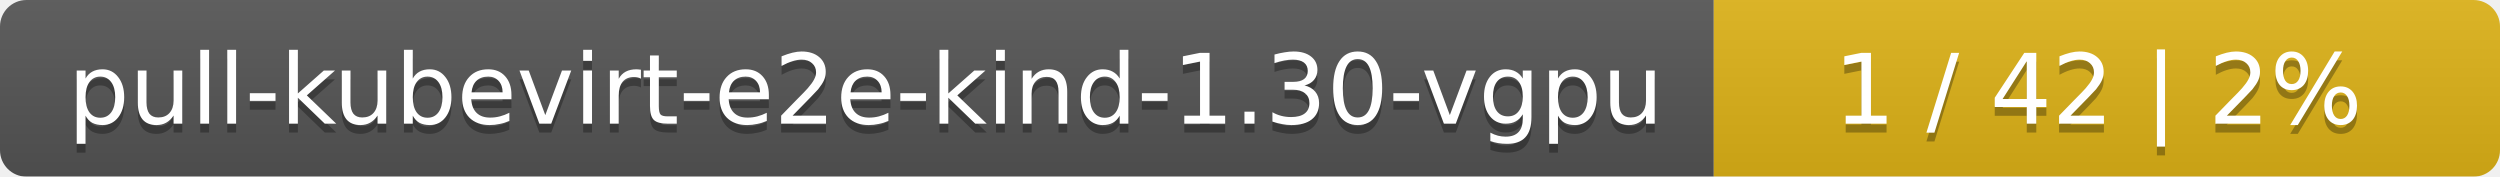
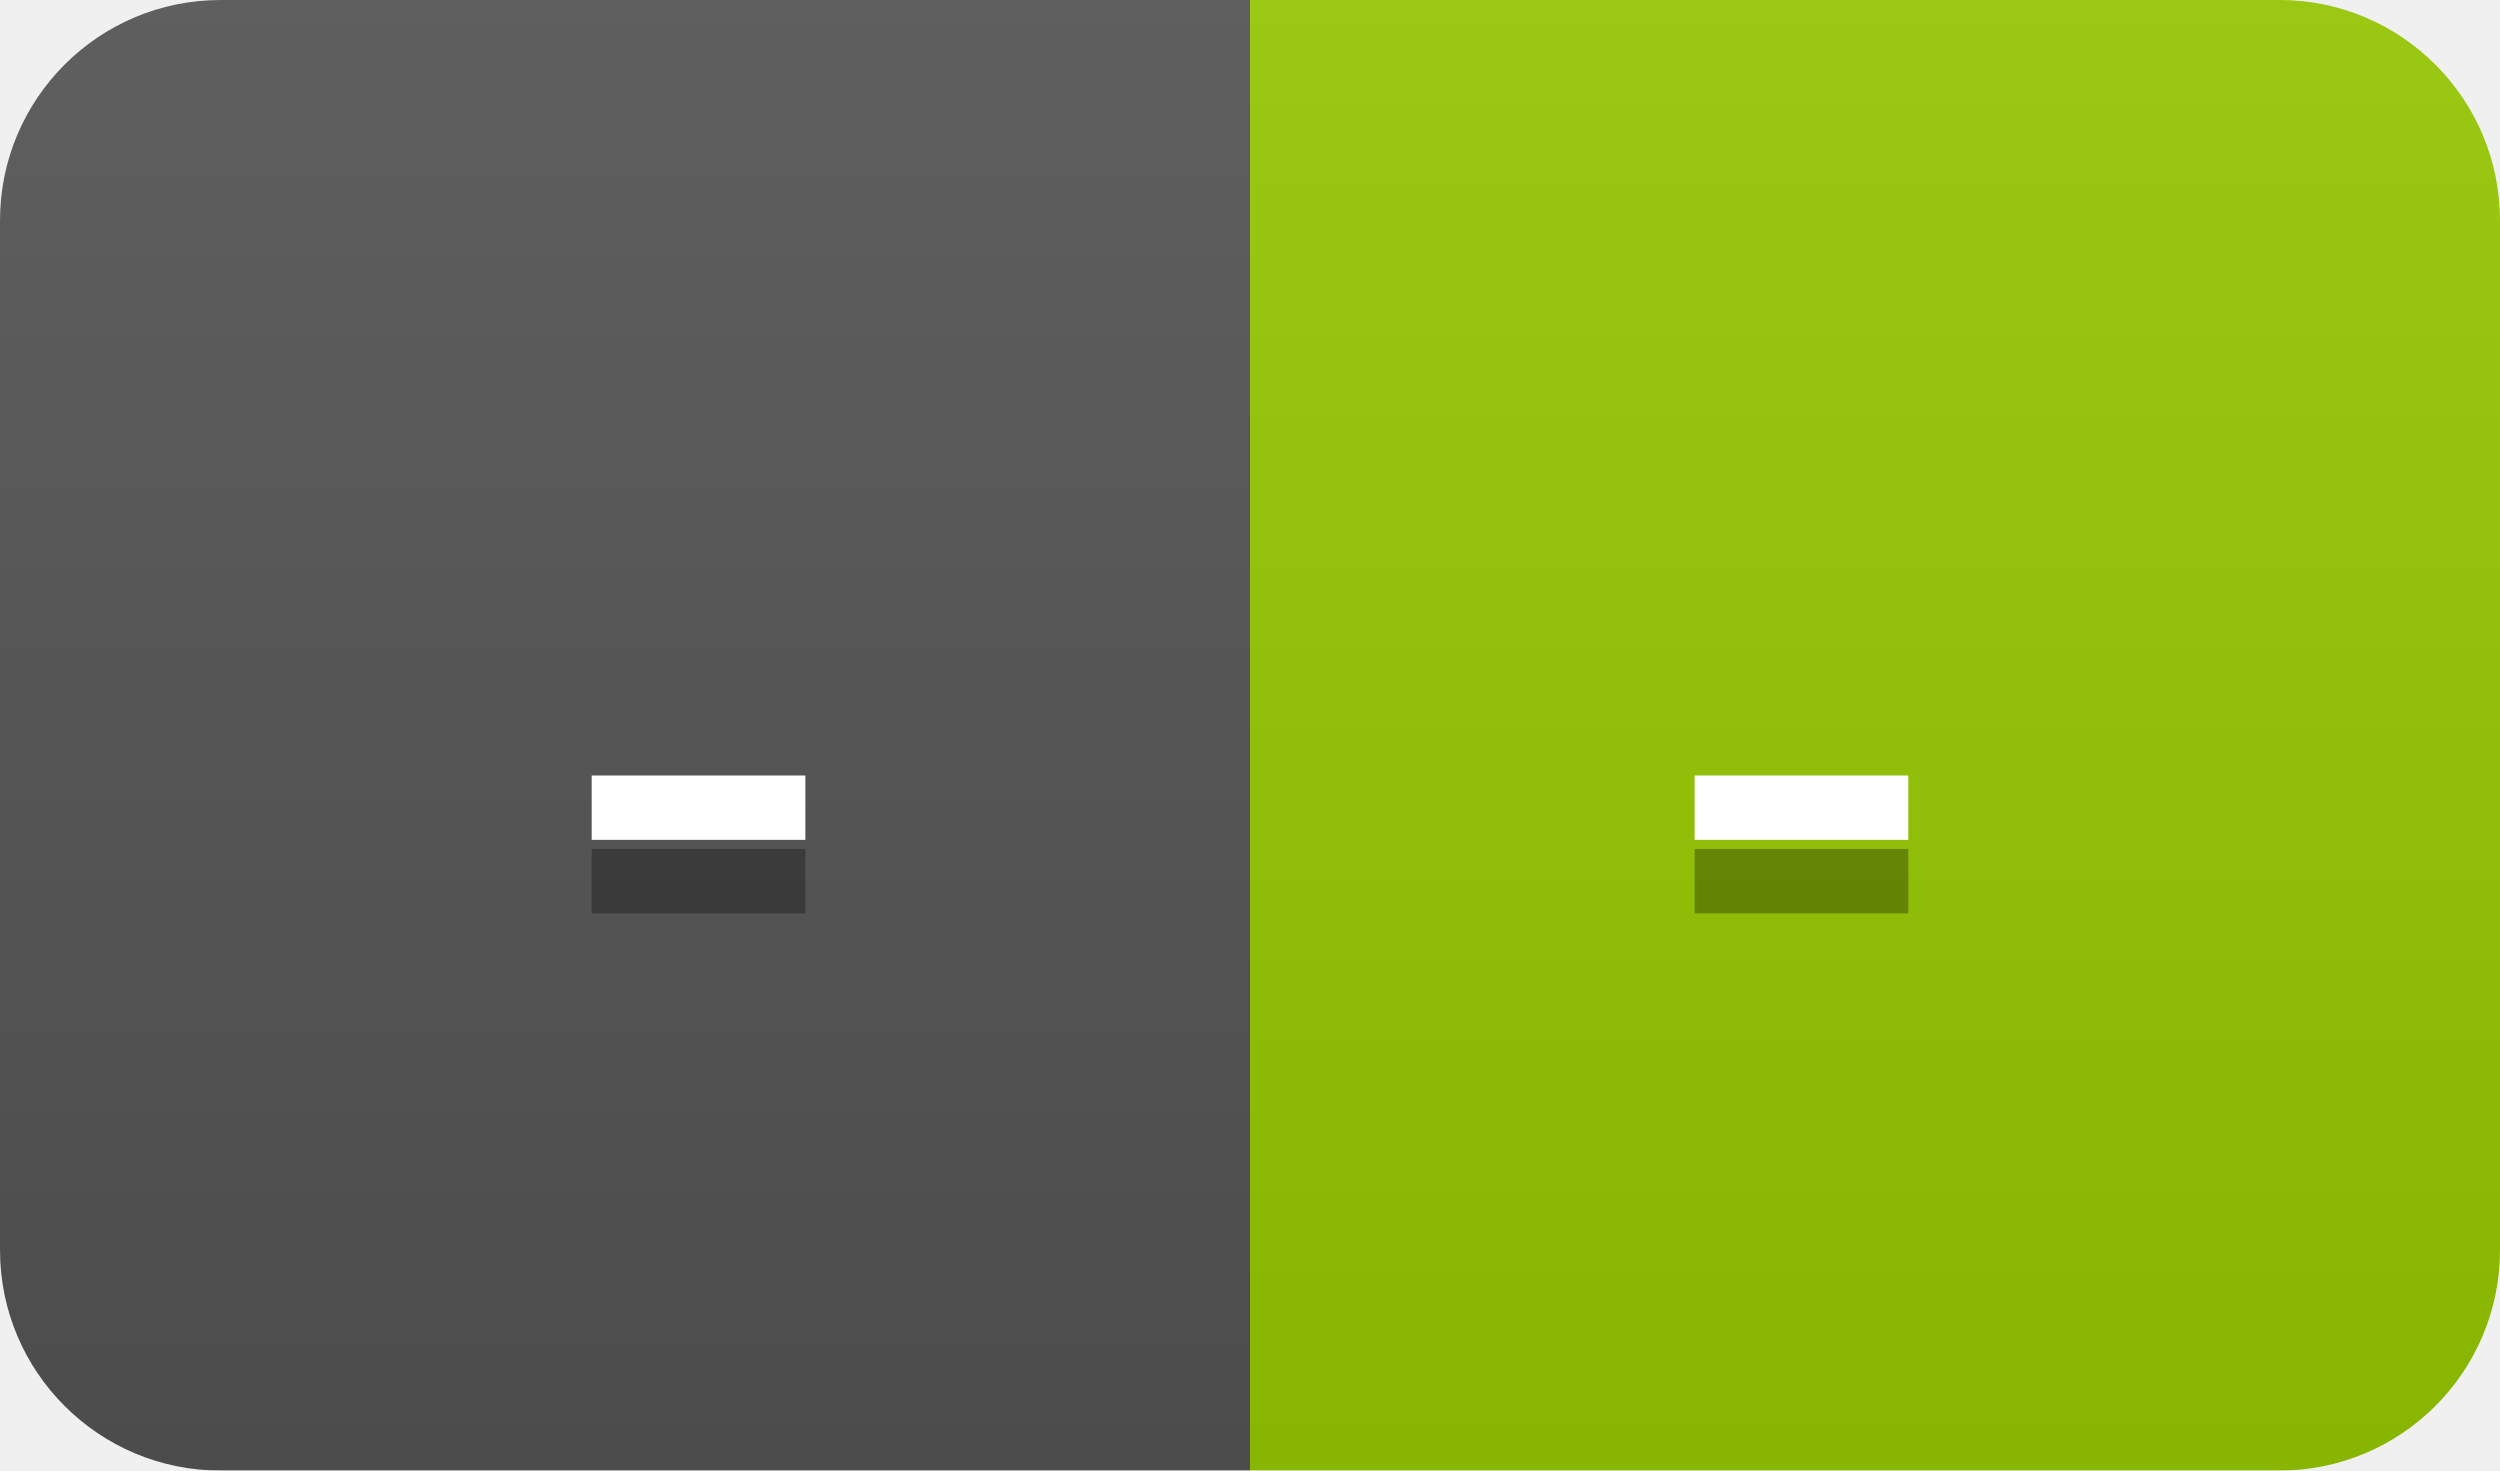
- <svg xmlns="http://www.w3.org/2000/svg" width="283" height="20">
+ <svg xmlns="http://www.w3.org/2000/svg" width="34" height="20">
  <linearGradient id="smooth" x2="0" y2="100%">
    <stop offset="0" stop-color="#bbb" stop-opacity=".1" />
    <stop offset="1" stop-opacity=".1" />
  </linearGradient>
  <mask id="round">
-     <rect width="283" height="20" rx="3" fill="#fff" />
+     <rect width="34" height="20" rx="3" fill="#fff" />
  </mask>
  <g mask="url(#round)">
-     <rect width="194" height="20" fill="#555" />
-     <rect x="194" width="89" height="20" fill="#dfb317" />
-     <rect width="283" height="20" fill="url(#smooth)" />
+     <rect width="17" height="20" fill="#555" />
+     <rect x="17" width="17" height="20" fill="#97ca00" />
+     <rect width="34" height="20" fill="url(#smooth)" />
  </g>
  <g fill="#fff" text-anchor="middle" font-family="DejaVu Sans,Verdana,Geneva,sans-serif" font-size="11">
-     <text x="98" y="15" fill="#010101" fill-opacity=".3">pull-kubevirt-e2e-kind-1.30-vgpu</text>
-     <text x="98" y="14">pull-kubevirt-e2e-kind-1.30-vgpu</text>
-     <text x="237.5" y="15" fill="#010101" fill-opacity=".3">1 / 42    |    2%</text>
-     <text x="237.5" y="14">1 / 42    |    2%</text>
+     <text x="9.5" y="15" fill="#010101" fill-opacity=".3">-</text>
+     <text x="9.5" y="14">-</text>
+     <text x="24.5" y="15" fill="#010101" fill-opacity=".3">-</text>
+     <text x="24.5" y="14">-</text>
  </g>
</svg>
